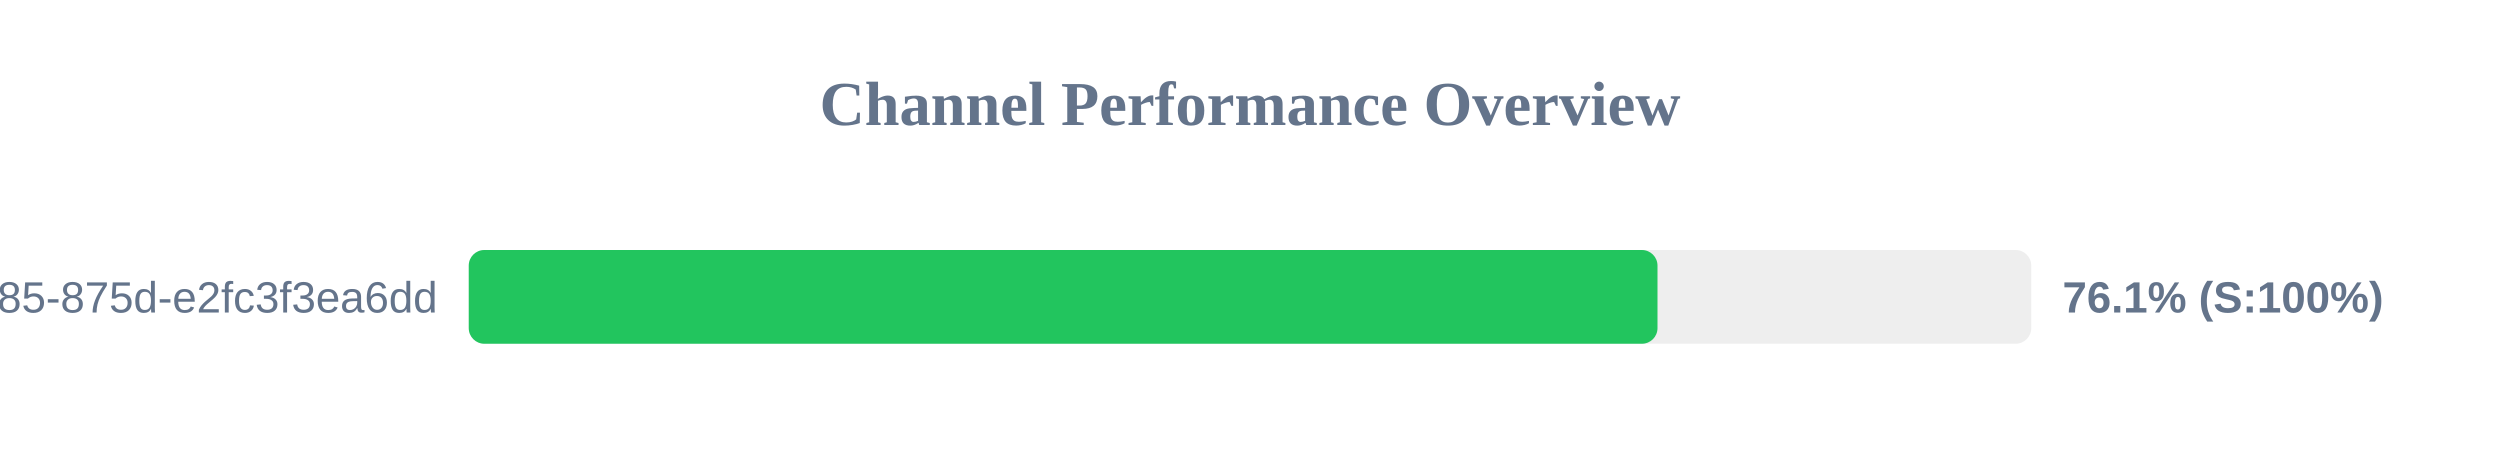
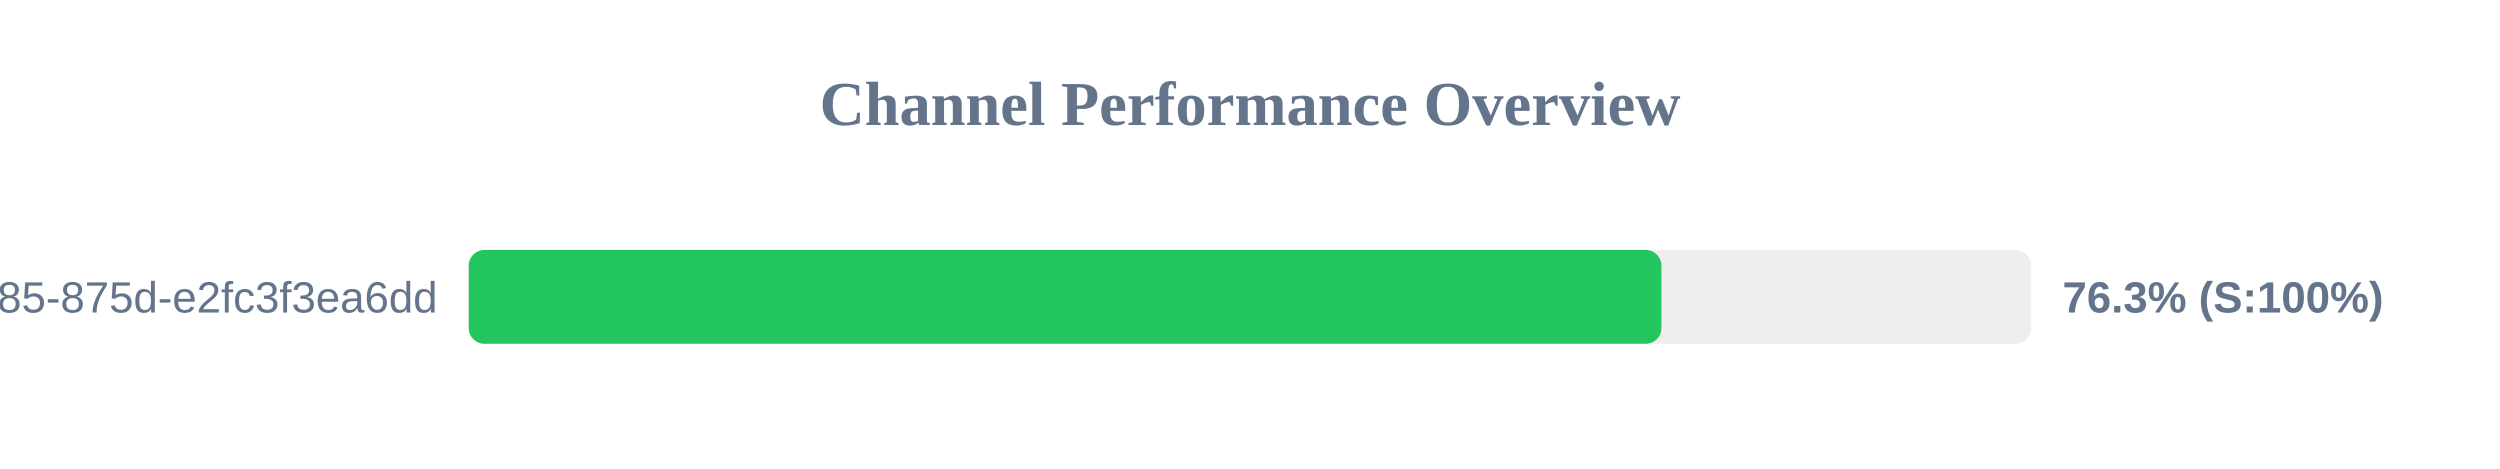
<svg xmlns="http://www.w3.org/2000/svg" width="800" height="150" version="1.1">
  <style>
        .row { font: 14px Arial; fill: #64748b; }
        .score { font: bold 14px Arial; fill: #64748b; }
    </style>
  <text x="400" y="40" text-anchor="middle" font-size="20px" font-weight="bold" fill="#64748b">Channel Performance Overview</text>
  <rect x="150" y="80" width="500" height="30" fill="#eee" rx="5" />
-   <rect x="150" y="80" width="380.4" height="30" fill="#22c55e" rx="5" />
+   <rect x="150" y="80" width="381.65" height="30" fill="#22c55e" rx="5" />
  <text x="140" y="100" text-anchor="end" class="row">?uuid=1045aedf-053c-4585-875d-e2fc3f3ea6dd</text>
-   <text x="660" y="100" text-anchor="start" class="score">76.1% (S:100%)</text>
+   <text x="660" y="100" text-anchor="start" class="score">76.3% (S:100%)</text>
</svg>
